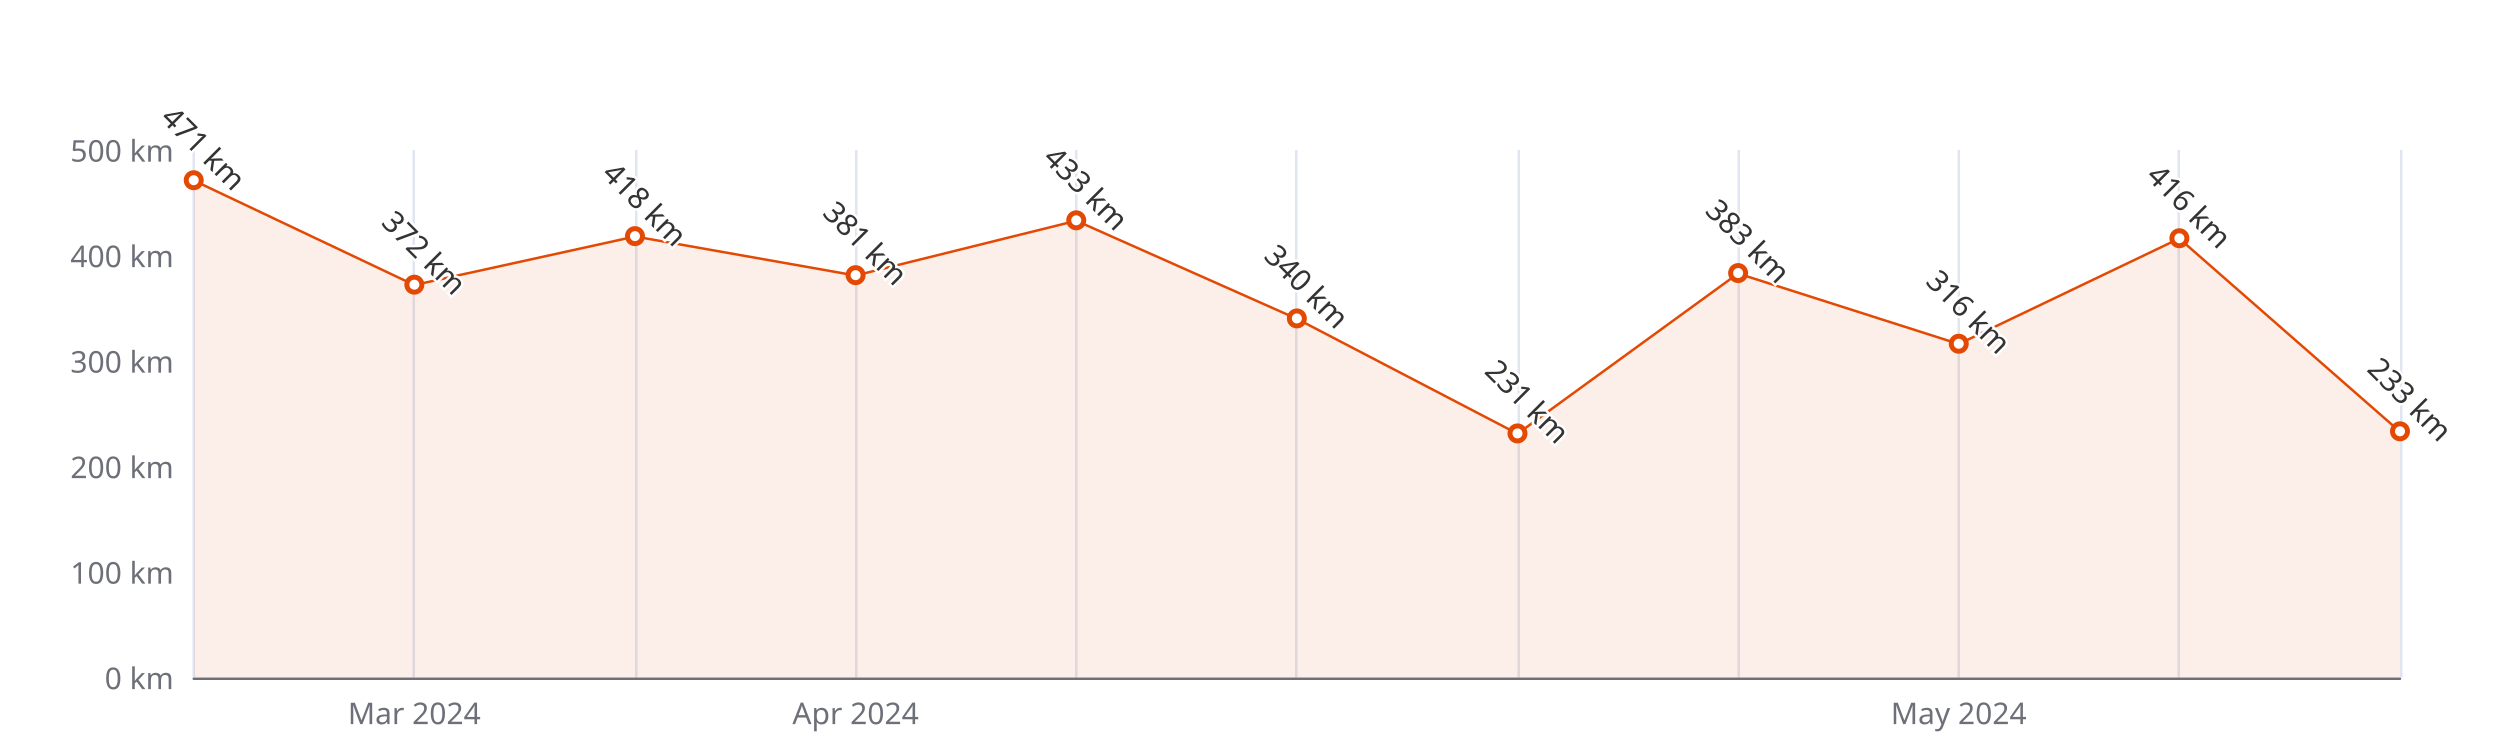
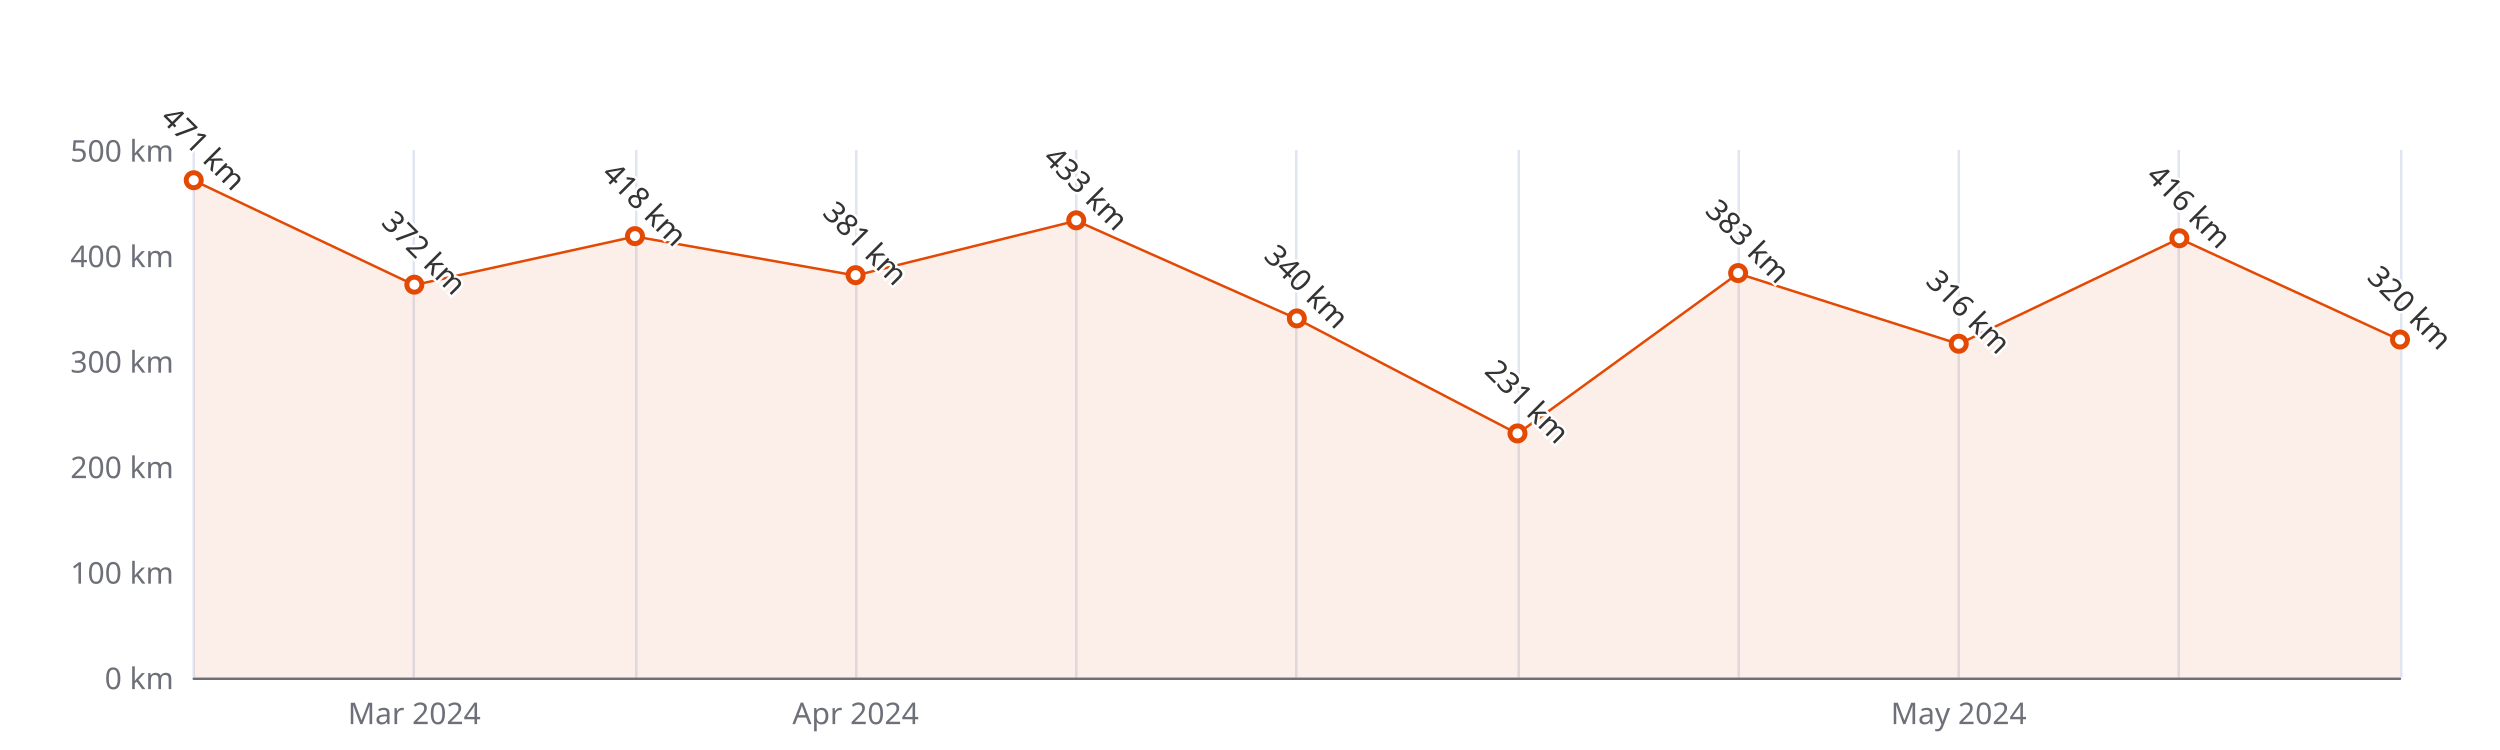
<svg xmlns="http://www.w3.org/2000/svg" width="1000" height="300" version="1.1" baseProfile="full" viewBox="0 0 1000 300">
  <rect width="1000" height="300" x="0" y="0" id="0" fill="#ffffff" />
  <path d="M77.5 60L77.5 271" fill="none" stroke="#E0E6F1" />
  <path d="M165.5 60L165.5 271" fill="none" stroke="#E0E6F1" />
  <path d="M254.5 60L254.5 271" fill="none" stroke="#E0E6F1" />
  <path d="M342.5 60L342.5 271" fill="none" stroke="#E0E6F1" />
  <path d="M430.5 60L430.5 271" fill="none" stroke="#E0E6F1" />
  <path d="M518.5 60L518.5 271" fill="none" stroke="#E0E6F1" />
  <path d="M607.5 60L607.5 271" fill="none" stroke="#E0E6F1" />
  <path d="M695.5 60L695.5 271" fill="none" stroke="#E0E6F1" />
  <path d="M783.5 60L783.5 271" fill="none" stroke="#E0E6F1" />
  <path d="M871.5 60L871.5 271" fill="none" stroke="#E0E6F1" />
  <path d="M960.5 60L960.5 271" fill="none" stroke="#E0E6F1" />
  <path d="M77.5 271.5L960 271.5" fill="none" stroke="#6E7079" stroke-linecap="round" />
  <text dominant-baseline="central" text-anchor="end" style="font-size:12px;font-family:sans-serif;" xml:space="preserve" transform="translate(69.48 271)" fill="#6E7079">0 km</text>
  <text dominant-baseline="central" text-anchor="end" style="font-size:12px;font-family:sans-serif;" xml:space="preserve" transform="translate(69.48 228.8)" fill="#6E7079">100 km</text>
  <text dominant-baseline="central" text-anchor="end" style="font-size:12px;font-family:sans-serif;" xml:space="preserve" transform="translate(69.48 186.6)" fill="#6E7079">200 km</text>
  <text dominant-baseline="central" text-anchor="end" style="font-size:12px;font-family:sans-serif;" xml:space="preserve" transform="translate(69.48 144.4)" fill="#6E7079">300 km</text>
  <text dominant-baseline="central" text-anchor="end" style="font-size:12px;font-family:sans-serif;" xml:space="preserve" transform="translate(69.48 102.2)" fill="#6E7079">400 km</text>
  <text dominant-baseline="central" text-anchor="end" style="font-size:12px;font-family:sans-serif;" xml:space="preserve" transform="translate(69.48 60)" fill="#6E7079">500 km</text>
  <text dominant-baseline="central" text-anchor="middle" style="font-size:12px;font-family:sans-serif;" xml:space="preserve" y="6" transform="translate(165.732 279)" fill="#6E7079">Mar 2024</text>
  <text dominant-baseline="central" text-anchor="middle" style="font-size:12px;font-family:sans-serif;" xml:space="preserve" y="6" transform="translate(342.236 279)" fill="#6E7079">Apr 2024</text>
  <text dominant-baseline="central" text-anchor="middle" style="font-size:12px;font-family:sans-serif;" xml:space="preserve" y="6" transform="translate(783.496 279)" fill="#6E7079">May 2024</text>
  <g clip-path="url(#zr5-c0)">
-     <path d="M77.5 72.2L165.7 114L254 94.6L342.2 110.2L430.5 88.3L518.7 127.5L607 173.5L695.2 109.4L783.5 137.6L871.7 95.4L960 172.7L960 271L871.7 271L783.5 271L695.2 271L607 271L518.7 271L430.5 271L342.2 271L254 271L165.7 271L77.5 271Z" fill="rgb(227,73,2)" fill-opacity="0.09" />
-     <path d="M77.5 72.2L165.7 114L254 94.6L342.2 110.2L430.5 88.3L518.7 127.5L607 173.5L695.2 109.4L783.5 137.6L871.7 95.4L960 172.7" fill="none" stroke="#E34902" stroke-linejoin="bevel" />
+     <path d="M77.5 72.2L165.7 114L254 94.6L342.2 110.2L430.5 88.3L518.7 127.5L607 173.5L695.2 109.4L783.5 137.6L871.7 95.4L960 136L960 271L871.7 271L783.5 271L695.2 271L607 271L518.7 271L430.5 271L342.2 271L254 271L165.7 271L77.5 271Z" fill="rgb(227,73,2)" fill-opacity="0.09" />
+     <path d="M77.5 72.2L165.7 114L254 94.6L342.2 110.2L430.5 88.3L518.7 127.5L607 173.5L695.2 109.4L783.5 137.6L871.7 95.4L960 136" fill="none" stroke="#E34902" stroke-linejoin="bevel" />
  </g>
  <path d="M1 0A1 1 0 1 1 1 -0.1A1 1 0 0 1 1 0" transform="matrix(3,0,0,3,77.48,72.238)" fill="#fff" stroke="#E34902" stroke-width="0.667" />
  <path d="M1 0A1 1 0 1 1 1 -0.1A1 1 0 0 1 1 0" transform="matrix(3,0,0,3,165.732,114.016)" fill="#fff" stroke="#E34902" stroke-width="0.667" />
  <path d="M1 0A1 1 0 1 1 1 -0.1A1 1 0 0 1 1 0" transform="matrix(3,0,0,3,253.984,94.604)" fill="#fff" stroke="#E34902" stroke-width="0.667" />
  <path d="M1 0A1 1 0 1 1 1 -0.1A1 1 0 0 1 1 0" transform="matrix(3,0,0,3,342.236,110.218)" fill="#fff" stroke="#E34902" stroke-width="0.667" />
  <path d="M1 0A1 1 0 1 1 1 -0.1A1 1 0 0 1 1 0" transform="matrix(3,0,0,3,430.488,88.274)" fill="#fff" stroke="#E34902" stroke-width="0.667" />
  <path d="M1 0A1 1 0 1 1 1 -0.1A1 1 0 0 1 1 0" transform="matrix(3,0,0,3,518.74,127.52)" fill="#fff" stroke="#E34902" stroke-width="0.667" />
  <path d="M1 0A1 1 0 1 1 1 -0.1A1 1 0 0 1 1 0" transform="matrix(3,0,0,3,606.992,173.518)" fill="#fff" stroke="#E34902" stroke-width="0.667" />
  <path d="M1 0A1 1 0 1 1 1 -0.1A1 1 0 0 1 1 0" transform="matrix(3,0,0,3,695.244,109.374)" fill="#fff" stroke="#E34902" stroke-width="0.667" />
  <path d="M1 0A1 1 0 1 1 1 -0.1A1 1 0 0 1 1 0" transform="matrix(3,0,0,3,783.496,137.648)" fill="#fff" stroke="#E34902" stroke-width="0.667" />
  <path d="M1 0A1 1 0 1 1 1 -0.1A1 1 0 0 1 1 0" transform="matrix(3,0,0,3,871.748,95.448)" fill="#fff" stroke="#E34902" stroke-width="0.667" />
-   <path d="M1 0A1 1 0 1 1 1 -0.1A1 1 0 0 1 1 0" transform="matrix(3,0,0,3,960,172.674)" fill="#fff" stroke="#E34902" stroke-width="0.667" />
+   <path d="M1 0A1 1 0 1 1 1 -0.1A1 1 0 0 1 1 0" transform="matrix(3,0,0,3,960,135.96)" fill="#fff" stroke="#E34902" stroke-width="0.667" />
  <text dominant-baseline="central" text-anchor="middle" style="font-size:12px;font-family:sans-serif;" xml:space="preserve" y="-6" transform="matrix(0.707,0.707,-0.707,0.707,77.48,63.238)" fill="#333" stroke="rgb(255,255,255)" stroke-width="2" paint-order="stroke" stroke-miterlimit="2">471 km</text>
  <text dominant-baseline="central" text-anchor="middle" style="font-size:12px;font-family:sans-serif;" xml:space="preserve" y="-6" transform="matrix(0.707,0.707,-0.707,0.707,165.732,105.016)" fill="#333" stroke="rgb(255,255,255)" stroke-width="2" paint-order="stroke" stroke-miterlimit="2">372 km</text>
  <text dominant-baseline="central" text-anchor="middle" style="font-size:12px;font-family:sans-serif;" xml:space="preserve" y="-6" transform="matrix(0.707,0.707,-0.707,0.707,253.984,85.604)" fill="#333" stroke="rgb(255,255,255)" stroke-width="2" paint-order="stroke" stroke-miterlimit="2">418 km</text>
  <text dominant-baseline="central" text-anchor="middle" style="font-size:12px;font-family:sans-serif;" xml:space="preserve" y="-6" transform="matrix(0.707,0.707,-0.707,0.707,342.236,101.218)" fill="#333" stroke="rgb(255,255,255)" stroke-width="2" paint-order="stroke" stroke-miterlimit="2">381 km</text>
  <text dominant-baseline="central" text-anchor="middle" style="font-size:12px;font-family:sans-serif;" xml:space="preserve" y="-6" transform="matrix(0.707,0.707,-0.707,0.707,430.488,79.274)" fill="#333" stroke="rgb(255,255,255)" stroke-width="2" paint-order="stroke" stroke-miterlimit="2">433 km</text>
  <text dominant-baseline="central" text-anchor="middle" style="font-size:12px;font-family:sans-serif;" xml:space="preserve" y="-6" transform="matrix(0.707,0.707,-0.707,0.707,518.74,118.52)" fill="#333" stroke="rgb(255,255,255)" stroke-width="2" paint-order="stroke" stroke-miterlimit="2">340 km</text>
  <text dominant-baseline="central" text-anchor="middle" style="font-size:12px;font-family:sans-serif;" xml:space="preserve" y="-6" transform="matrix(0.707,0.707,-0.707,0.707,606.992,164.518)" fill="#333" stroke="rgb(255,255,255)" stroke-width="2" paint-order="stroke" stroke-miterlimit="2">231 km</text>
  <text dominant-baseline="central" text-anchor="middle" style="font-size:12px;font-family:sans-serif;" xml:space="preserve" y="-6" transform="matrix(0.707,0.707,-0.707,0.707,695.244,100.374)" fill="#333" stroke="rgb(255,255,255)" stroke-width="2" paint-order="stroke" stroke-miterlimit="2">383 km</text>
  <text dominant-baseline="central" text-anchor="middle" style="font-size:12px;font-family:sans-serif;" xml:space="preserve" y="-6" transform="matrix(0.707,0.707,-0.707,0.707,783.496,128.648)" fill="#333" stroke="rgb(255,255,255)" stroke-width="2" paint-order="stroke" stroke-miterlimit="2">316 km</text>
  <text dominant-baseline="central" text-anchor="middle" style="font-size:12px;font-family:sans-serif;" xml:space="preserve" y="-6" transform="matrix(0.707,0.707,-0.707,0.707,871.748,86.448)" fill="#333" stroke="rgb(255,255,255)" stroke-width="2" paint-order="stroke" stroke-miterlimit="2">416 km</text>
-   <text dominant-baseline="central" text-anchor="middle" style="font-size:12px;font-family:sans-serif;" xml:space="preserve" y="-6" transform="matrix(0.707,0.707,-0.707,0.707,960,163.674)" fill="#333" stroke="rgb(255,255,255)" stroke-width="2" paint-order="stroke" stroke-miterlimit="2">233 km</text>
+   <text dominant-baseline="central" text-anchor="middle" style="font-size:12px;font-family:sans-serif;" xml:space="preserve" y="-6" transform="matrix(0.707,0.707,-0.707,0.707,960,126.96)" fill="#333" stroke="rgb(255,255,255)" stroke-width="2" paint-order="stroke" stroke-miterlimit="2">320 km</text>
  <defs>
    <clipPath id="zr5-c0">
      <path d="M76 59.5l884 0l0 212l-884 0Z" fill="#000" />
    </clipPath>
  </defs>
</svg>
